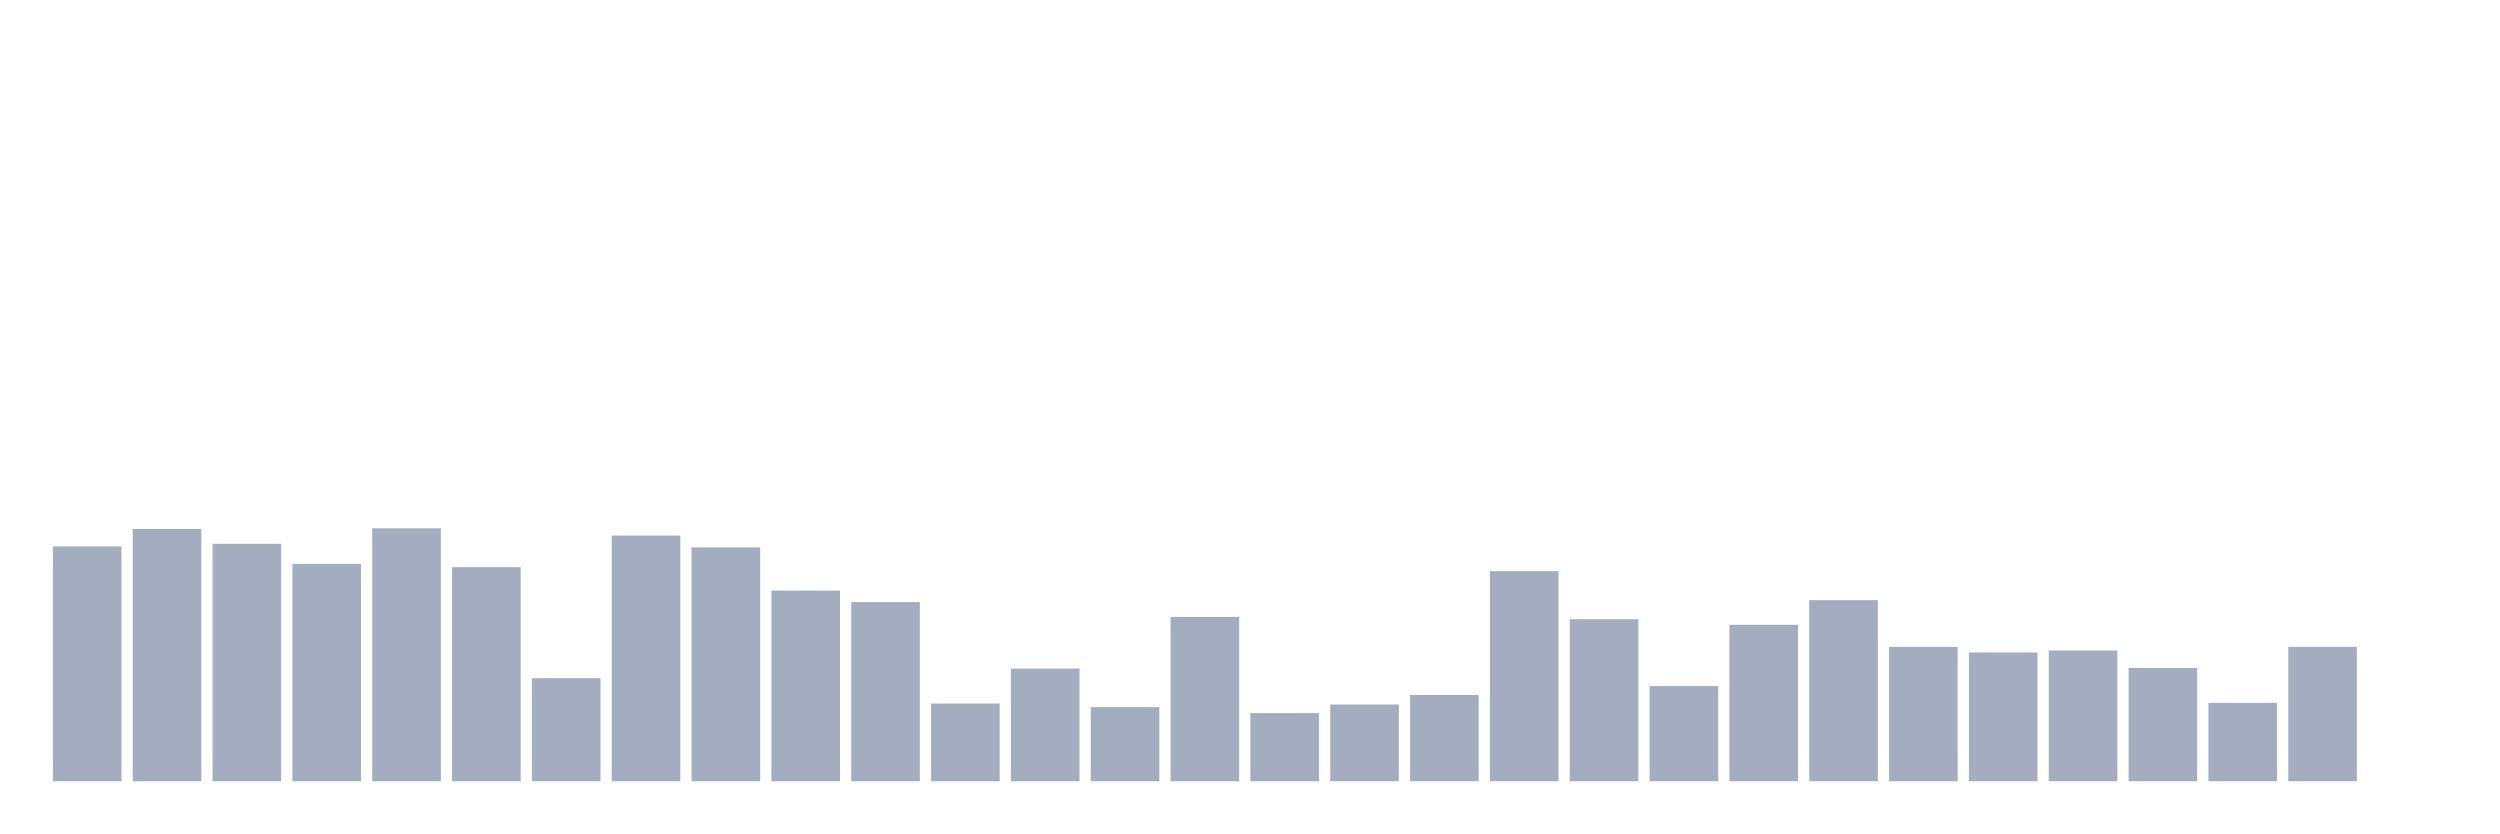
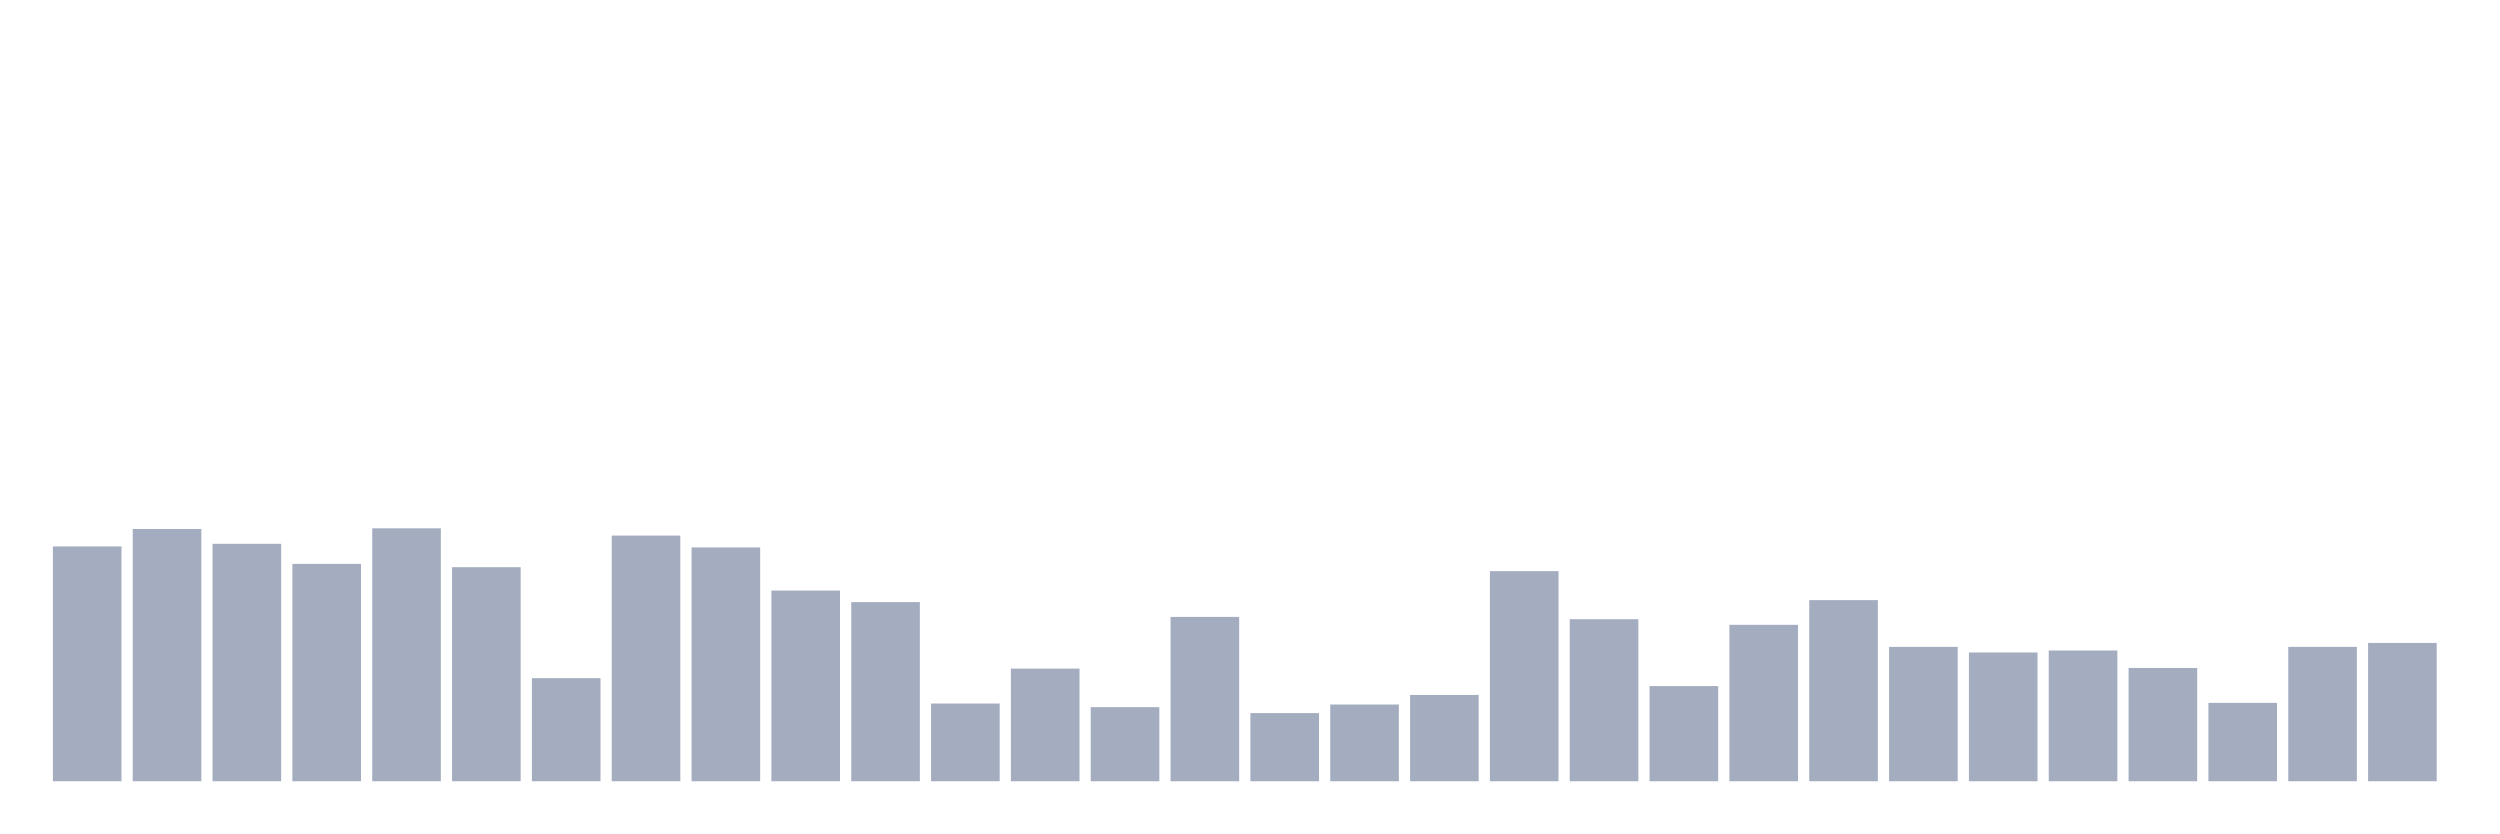
<svg xmlns="http://www.w3.org/2000/svg" viewBox="0 0 480 160">
  <g transform="translate(10,10)">
    <rect class="bar" x="0.153" width="13.175" y="94.914" height="45.086" fill="rgb(164,173,192)" />
    <rect class="bar" x="15.482" width="13.175" y="91.563" height="48.437" fill="rgb(164,173,192)" />
    <rect class="bar" x="30.81" width="13.175" y="94.408" height="45.592" fill="rgb(164,173,192)" />
    <rect class="bar" x="46.138" width="13.175" y="98.266" height="41.734" fill="rgb(164,173,192)" />
    <rect class="bar" x="61.466" width="13.175" y="91.436" height="48.564" fill="rgb(164,173,192)" />
    <rect class="bar" x="76.794" width="13.175" y="98.898" height="41.102" fill="rgb(164,173,192)" />
    <rect class="bar" x="92.123" width="13.175" y="120.208" height="19.792" fill="rgb(164,173,192)" />
    <rect class="bar" x="107.451" width="13.175" y="92.827" height="47.173" fill="rgb(164,173,192)" />
    <rect class="bar" x="122.779" width="13.175" y="95.104" height="44.896" fill="rgb(164,173,192)" />
    <rect class="bar" x="138.107" width="13.175" y="103.388" height="36.612" fill="rgb(164,173,192)" />
    <rect class="bar" x="153.436" width="13.175" y="105.601" height="34.399" fill="rgb(164,173,192)" />
    <rect class="bar" x="168.764" width="13.175" y="125.077" height="14.923" fill="rgb(164,173,192)" />
    <rect class="bar" x="184.092" width="13.175" y="118.374" height="21.626" fill="rgb(164,173,192)" />
    <rect class="bar" x="199.42" width="13.175" y="125.772" height="14.228" fill="rgb(164,173,192)" />
    <rect class="bar" x="214.748" width="13.175" y="108.446" height="31.554" fill="rgb(164,173,192)" />
    <rect class="bar" x="230.077" width="13.175" y="126.911" height="13.089" fill="rgb(164,173,192)" />
    <rect class="bar" x="245.405" width="13.175" y="125.266" height="14.734" fill="rgb(164,173,192)" />
    <rect class="bar" x="260.733" width="13.175" y="123.433" height="16.567" fill="rgb(164,173,192)" />
    <rect class="bar" x="276.061" width="13.175" y="99.657" height="40.343" fill="rgb(164,173,192)" />
    <rect class="bar" x="291.39" width="13.175" y="108.889" height="31.111" fill="rgb(164,173,192)" />
    <rect class="bar" x="306.718" width="13.175" y="121.725" height="18.275" fill="rgb(164,173,192)" />
    <rect class="bar" x="322.046" width="13.175" y="109.964" height="30.036" fill="rgb(164,173,192)" />
    <rect class="bar" x="337.374" width="13.175" y="105.221" height="34.779" fill="rgb(164,173,192)" />
    <rect class="bar" x="352.702" width="13.175" y="114.201" height="25.799" fill="rgb(164,173,192)" />
    <rect class="bar" x="368.031" width="13.175" y="115.276" height="24.724" fill="rgb(164,173,192)" />
    <rect class="bar" x="383.359" width="13.175" y="114.896" height="25.104" fill="rgb(164,173,192)" />
    <rect class="bar" x="398.687" width="13.175" y="118.248" height="21.752" fill="rgb(164,173,192)" />
    <rect class="bar" x="414.015" width="13.175" y="124.95" height="15.05" fill="rgb(164,173,192)" />
    <rect class="bar" x="429.344" width="13.175" y="114.201" height="25.799" fill="rgb(164,173,192)" />
-     <rect class="bar" x="444.672" width="13.175" y="140" height="0" fill="rgb(164,173,192)" />
+     <rect class="bar" x="444.672" width="13.175" y="113.442" height="26.558" fill="rgb(164,173,192)" />
  </g>
</svg>
